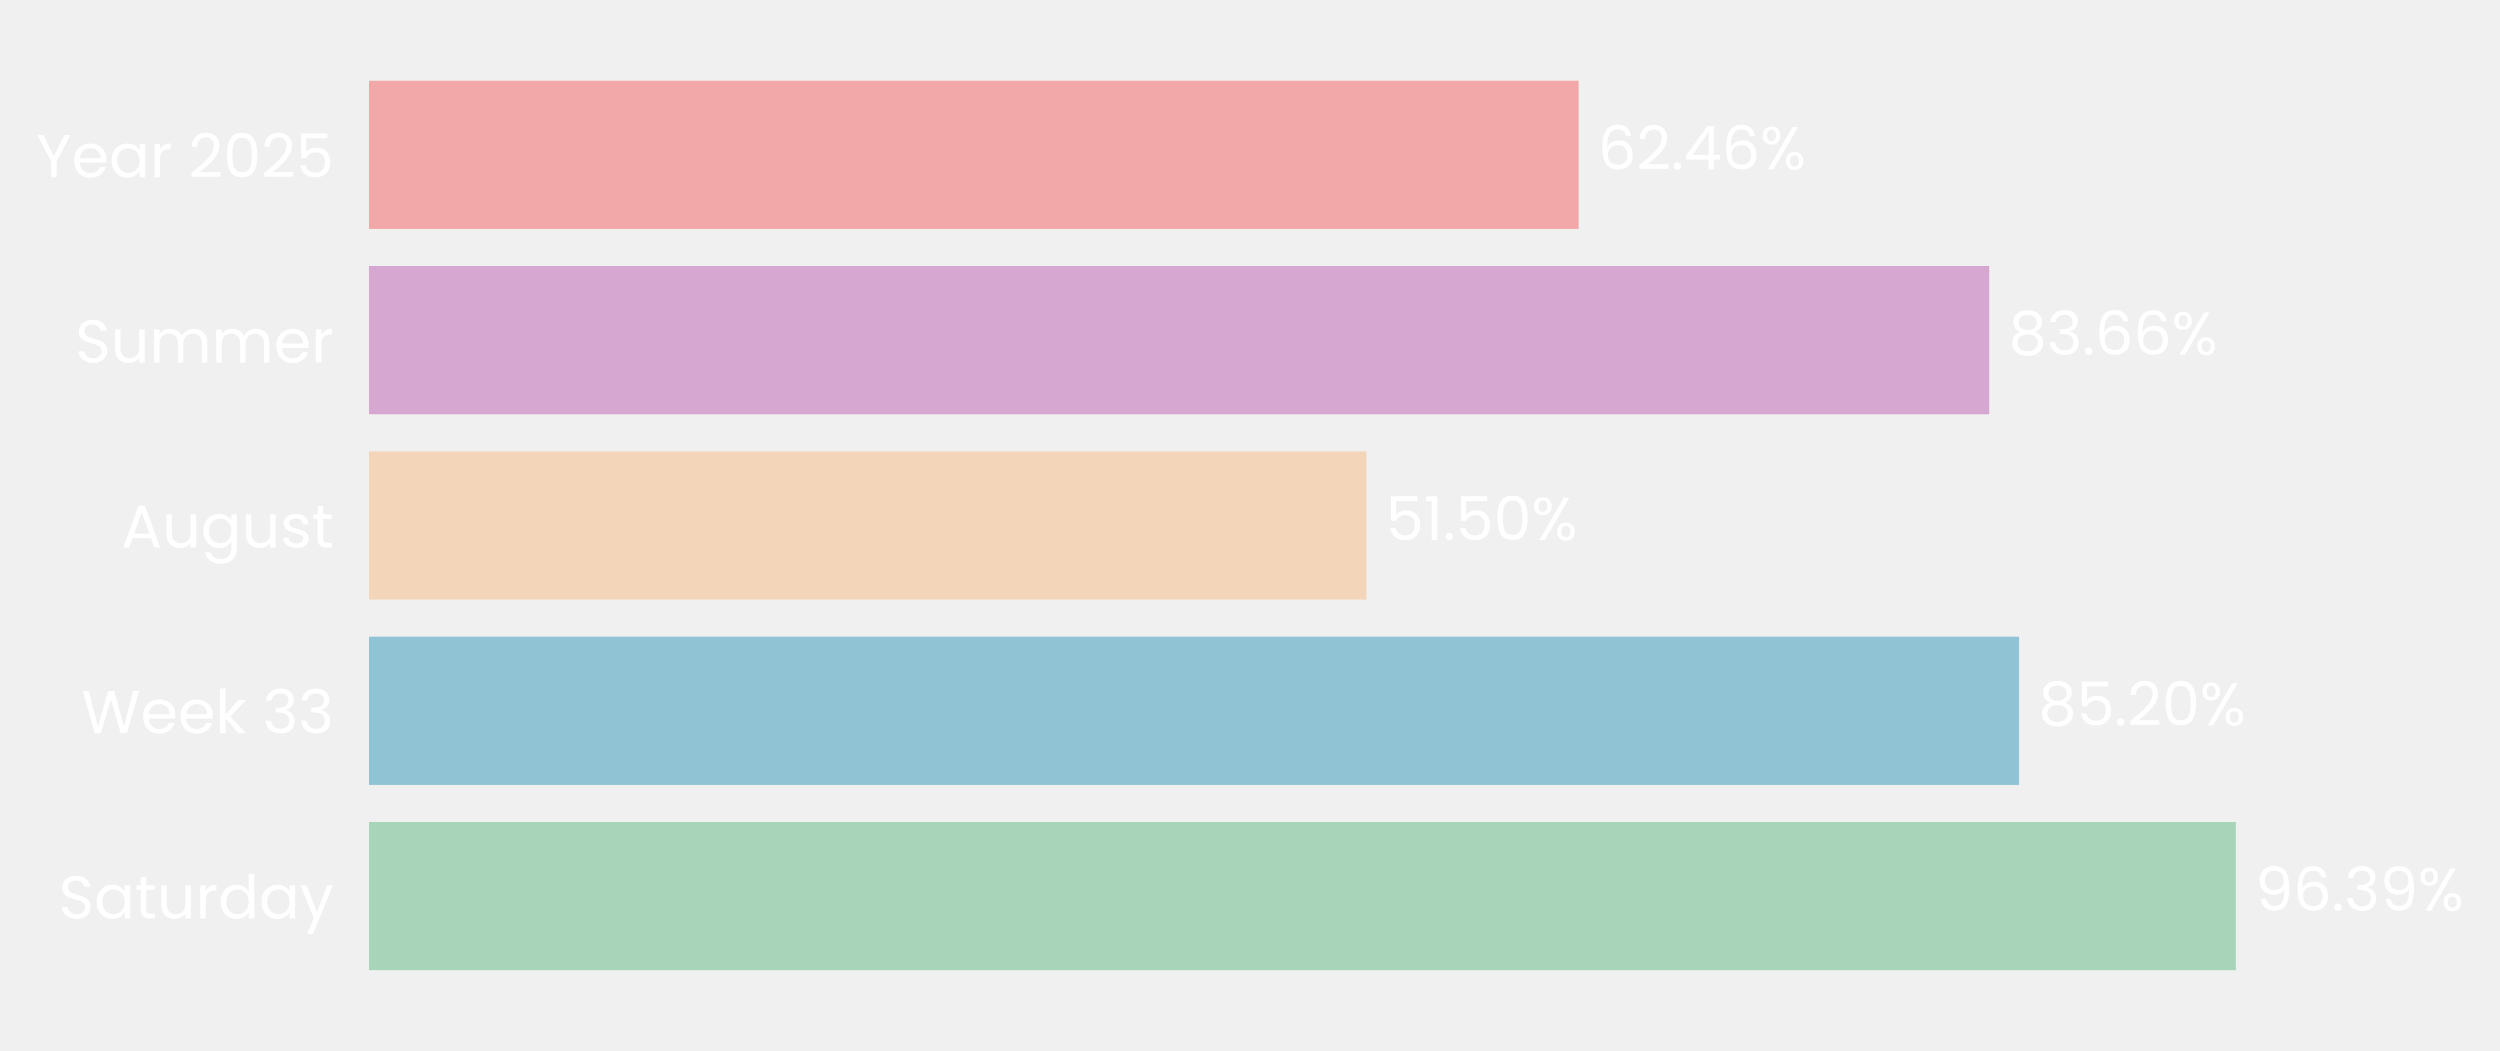
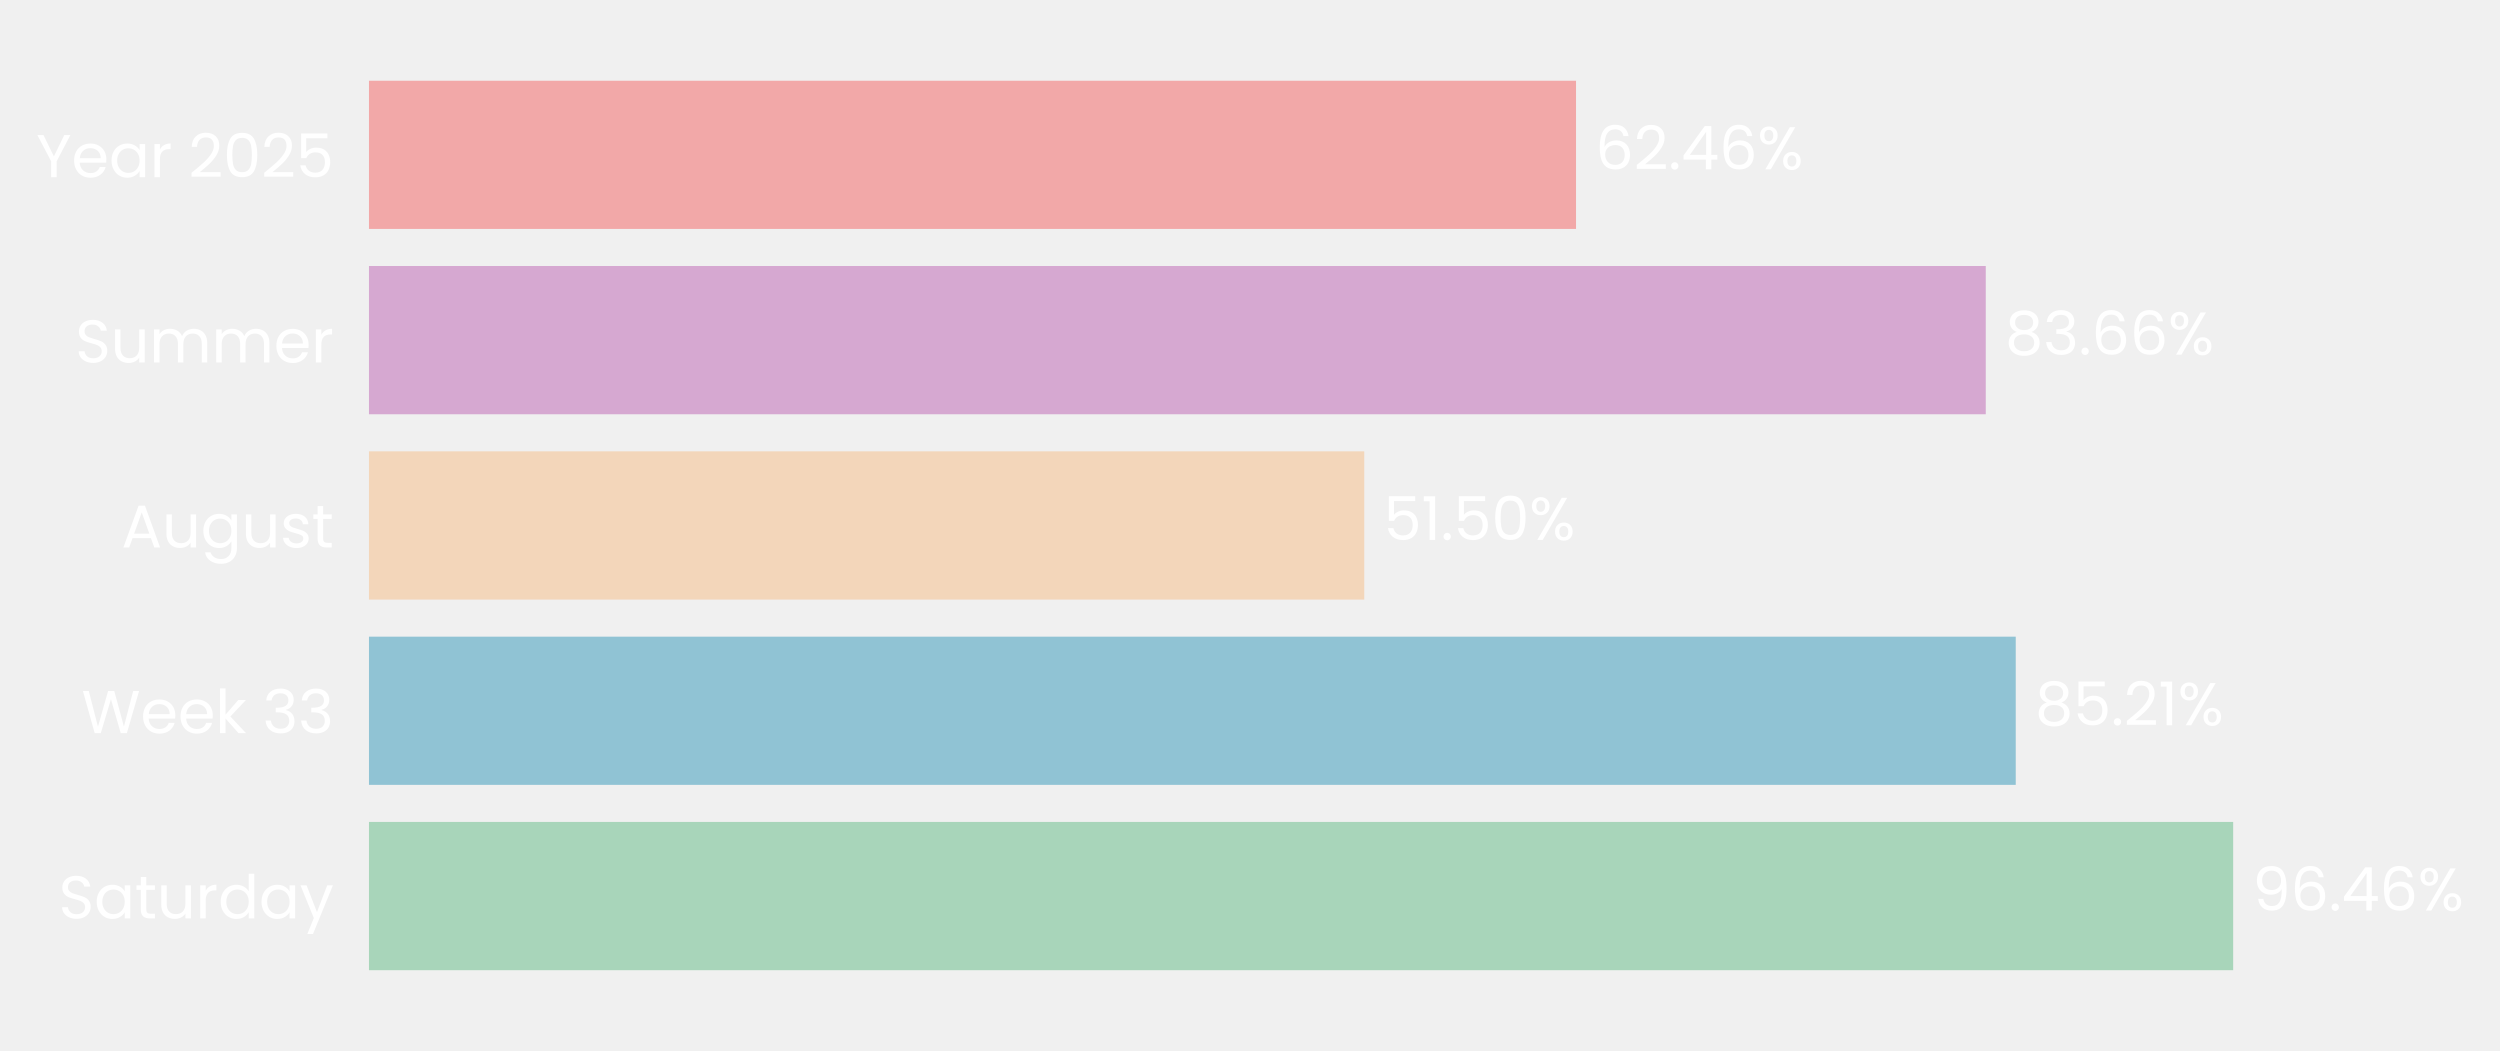
- <svg xmlns="http://www.w3.org/2000/svg" xmlns:xlink="http://www.w3.org/1999/xlink" width="496.7pt" height="208.8pt" viewBox="0 0 496.7 208.8" version="1.1">
+ <svg xmlns="http://www.w3.org/2000/svg" xmlns:xlink="http://www.w3.org/1999/xlink" width="496.717pt" height="208.8pt" viewBox="0 0 496.717 208.8" version="1.1">
  <defs>
    <style type="text/css">*{stroke-linejoin: round; stroke-linecap: butt}</style>
  </defs>
  <g id="figure_1">
    <g id="patch_1">
-       <path d="M 0 208.8  L 496.7 208.8  L 496.7 0  L 0 0  L 0 208.8  z " style="fill: none" />
+       <path d="M 0 208.8  L 496.717 208.8  L 496.717 0  L 0 0  L 0 208.8  z " style="fill: none" />
    </g>
    <g id="axes_1">
      <g id="patch_2">
-         <path d="M 73.311 201.6  L 458.11 201.6  L 458.11 7.2  L 73.311 7.2  L 73.311 201.6  z " style="fill: none" />
+         <path d="M 73.311 201.6  L 457.299 201.6  L 457.299 7.2  L 73.311 7.2  L 73.311 201.6  z " style="fill: none" />
      </g>
      <g id="patch_3">
-         <path d="M 73.311 192.764  L 444.215 192.764  L 444.215 163.309  L 73.311 163.309  z " clip-path="url(#pa1767824aa)" style="fill: #a8d5ba" />
+         <path d="M 73.311 192.764  L 443.699 192.764  L 443.699 163.309  L 73.311 163.309  z " clip-path="url(#p02cd6e0016)" style="fill: #a8d5ba" />
      </g>
      <g id="patch_4">
-         <path d="M 73.311 155.945  L 401.154 155.945  L 401.154 126.491  L 73.311 126.491  z " clip-path="url(#pa1767824aa)" style="fill: #90c3d4" />
+         <path d="M 73.311 155.945  L 400.501 155.945  L 400.501 126.491  L 73.311 126.491  z " clip-path="url(#p02cd6e0016)" style="fill: #90c3d4" />
      </g>
      <g id="patch_5">
-         <path d="M 73.311 119.127  L 271.469 119.127  L 271.469 89.673  L 73.311 89.673  z " clip-path="url(#pa1767824aa)" style="fill: #f3d6ba" />
+         <path d="M 73.311 119.127  L 271.06 119.127  L 271.06 89.673  L 73.311 89.673  z " clip-path="url(#p02cd6e0016)" style="fill: #f3d6ba" />
      </g>
      <g id="patch_6">
-         <path d="M 73.311 82.309  L 395.22 82.309  L 395.22 52.855  L 73.311 52.855  z " clip-path="url(#pa1767824aa)" style="fill: #d6a8d1" />
+         <path d="M 73.311 82.309  L 394.544 82.309  L 394.544 52.855  L 73.311 52.855  z " clip-path="url(#p02cd6e0016)" style="fill: #d6a8d1" />
      </g>
      <g id="patch_7">
-         <path d="M 73.311 45.491  L 313.641 45.491  L 313.641 16.036  L 73.311 16.036  z " clip-path="url(#pa1767824aa)" style="fill: #f2a8a8" />
+         <path d="M 73.311 45.491  L 313.135 45.491  L 313.135 16.036  L 73.311 16.036  z " clip-path="url(#p02cd6e0016)" style="fill: #f2a8a8" />
      </g>
      <g id="matplotlib.axis_1">
        <g id="ytick_1">
          <g id="text_1">
            <g style="fill: #ffffff" transform="translate(11.65312 182.4764) scale(0.12 -0.12)">
              <defs>
                <path id="Poppins-Regular-53" d="M 1907 -45  Q 1466 -45 1117 112  Q 768 269 569 547  Q 371 826 365 1190  L 986 1190  Q 1018 877 1245 662  Q 1472 448 1907 448  Q 2323 448 2563 656  Q 2803 864 2803 1190  Q 2803 1446 2662 1606  Q 2522 1766 2310 1849  Q 2099 1933 1741 2029  Q 1299 2144 1033 2259  Q 768 2374 579 2620  Q 390 2867 390 3283  Q 390 3648 576 3929  Q 762 4211 1098 4364  Q 1434 4518 1869 4518  Q 2496 4518 2896 4204  Q 3296 3891 3347 3373  L 2707 3373  Q 2675 3629 2438 3824  Q 2202 4019 1811 4019  Q 1446 4019 1216 3830  Q 986 3642 986 3302  Q 986 3059 1123 2905  Q 1261 2752 1462 2672  Q 1664 2592 2029 2490  Q 2470 2368 2739 2249  Q 3008 2131 3200 1884  Q 3392 1638 3392 1216  Q 3392 890 3219 602  Q 3046 314 2707 134  Q 2368 -45 1907 -45  z " transform="scale(0.015625)" />
                <path id="Poppins-Regular-61" d="M 275 1766  Q 275 2304 492 2710  Q 710 3117 1091 3341  Q 1472 3565 1939 3565  Q 2400 3565 2739 3366  Q 3078 3168 3245 2867  L 3245 3507  L 3834 3507  L 3834 0  L 3245 0  L 3245 653  Q 3072 346 2729 144  Q 2387 -58 1933 -58  Q 1466 -58 1088 172  Q 710 403 492 819  Q 275 1235 275 1766  z M 3245 1760  Q 3245 2157 3085 2451  Q 2925 2746 2653 2902  Q 2381 3059 2054 3059  Q 1728 3059 1459 2905  Q 1190 2752 1030 2457  Q 870 2163 870 1766  Q 870 1363 1030 1065  Q 1190 768 1459 611  Q 1728 454 2054 454  Q 2381 454 2653 611  Q 2925 768 3085 1065  Q 3245 1363 3245 1760  z " transform="scale(0.015625)" />
                <path id="Poppins-Regular-74" d="M 1203 3027  L 1203 960  Q 1203 704 1312 598  Q 1421 493 1690 493  L 2118 493  L 2118 0  L 1594 0  Q 1107 0 864 224  Q 621 448 621 960  L 621 3027  L 166 3027  L 166 3507  L 621 3507  L 621 4390  L 1203 4390  L 1203 3507  L 2118 3507  L 2118 3027  L 1203 3027  z " transform="scale(0.015625)" />
                <path id="Poppins-Regular-75" d="M 3603 3507  L 3603 0  L 3021 0  L 3021 518  Q 2854 250 2556 99  Q 2259 -51 1901 -51  Q 1491 -51 1164 118  Q 838 288 649 627  Q 461 966 461 1453  L 461 3507  L 1037 3507  L 1037 1530  Q 1037 1011 1299 732  Q 1562 454 2016 454  Q 2483 454 2752 742  Q 3021 1030 3021 1581  L 3021 3507  L 3603 3507  z " transform="scale(0.015625)" />
                <path id="Poppins-Regular-72" d="M 1075 2938  Q 1229 3238 1513 3404  Q 1798 3571 2208 3571  L 2208 2970  L 2054 2970  Q 1075 2970 1075 1907  L 1075 0  L 493 0  L 493 3507  L 1075 3507  L 1075 2938  z " transform="scale(0.015625)" />
                <path id="Poppins-Regular-64" d="M 275 1766  Q 275 2304 492 2710  Q 710 3117 1091 3341  Q 1472 3565 1946 3565  Q 2355 3565 2707 3376  Q 3059 3187 3245 2880  L 3245 4736  L 3834 4736  L 3834 0  L 3245 0  L 3245 659  Q 3072 346 2733 144  Q 2394 -58 1939 -58  Q 1472 -58 1091 172  Q 710 403 492 819  Q 275 1235 275 1766  z M 3245 1760  Q 3245 2157 3085 2451  Q 2925 2746 2653 2902  Q 2381 3059 2054 3059  Q 1728 3059 1459 2905  Q 1190 2752 1030 2457  Q 870 2163 870 1766  Q 870 1363 1030 1065  Q 1190 768 1459 611  Q 1728 454 2054 454  Q 2381 454 2653 611  Q 2925 768 3085 1065  Q 3245 1363 3245 1760  z " transform="scale(0.015625)" />
                <path id="Poppins-Regular-79" d="M 3514 3507  L 1402 -1651  L 800 -1651  L 1491 38  L 77 3507  L 723 3507  L 1824 666  L 2912 3507  L 3514 3507  z " transform="scale(0.015625)" />
              </defs>
              <use xlink:href="#Poppins-Regular-53" />
              <use xlink:href="#Poppins-Regular-61" transform="translate(58.7 0)" />
              <use xlink:href="#Poppins-Regular-74" transform="translate(126.3 0)" />
              <use xlink:href="#Poppins-Regular-75" transform="translate(162.7 0)" />
              <use xlink:href="#Poppins-Regular-72" transform="translate(226.7 0)" />
              <use xlink:href="#Poppins-Regular-64" transform="translate(264 0)" />
              <use xlink:href="#Poppins-Regular-61" transform="translate(331.5999 0)" />
              <use xlink:href="#Poppins-Regular-79" transform="translate(399.1999 0)" />
            </g>
          </g>
        </g>
        <g id="ytick_2">
          <g id="text_2">
            <g style="fill: #ffffff" transform="translate(16.19813 145.6582) scale(0.12 -0.12)">
              <defs>
                <path id="Poppins-Regular-57" d="M 6099 4461  L 4806 0  L 4154 0  L 3117 3590  L 2042 0  L 1395 -6  L 147 4461  L 768 4461  L 1741 678  L 2816 4461  L 3469 4461  L 4493 691  L 5472 4461  L 6099 4461  z " transform="scale(0.015625)" />
                <path id="Poppins-Regular-65" d="M 3693 1888  Q 3693 1722 3674 1536  L 870 1536  Q 902 1018 1225 726  Q 1549 435 2010 435  Q 2387 435 2640 611  Q 2893 787 2995 1082  L 3622 1082  Q 3482 576 3059 259  Q 2637 -58 2010 -58  Q 1510 -58 1116 166  Q 723 390 499 803  Q 275 1216 275 1760  Q 275 2304 492 2713  Q 710 3123 1104 3344  Q 1498 3565 2010 3565  Q 2509 3565 2893 3347  Q 3277 3130 3485 2749  Q 3693 2368 3693 1888  z M 3091 2010  Q 3091 2342 2944 2582  Q 2797 2822 2544 2947  Q 2291 3072 1984 3072  Q 1542 3072 1232 2790  Q 922 2509 877 2010  L 3091 2010  z " transform="scale(0.015625)" />
                <path id="Poppins-Regular-6b" d="M 2451 0  L 1075 1549  L 1075 0  L 493 0  L 493 4736  L 1075 4736  L 1075 1952  L 2426 3507  L 3238 3507  L 1587 1760  L 3245 0  L 2451 0  z " transform="scale(0.015625)" />
                <path id="Poppins-Regular-20" transform="scale(0.015625)" />
                <path id="Poppins-Regular-33" d="M 384 3462  Q 429 4051 838 4384  Q 1248 4717 1901 4717  Q 2336 4717 2653 4560  Q 2970 4403 3133 4134  Q 3296 3866 3296 3526  Q 3296 3130 3069 2842  Q 2842 2554 2477 2470  L 2477 2438  Q 2893 2336 3136 2035  Q 3379 1734 3379 1248  Q 3379 883 3212 592  Q 3046 301 2713 134  Q 2381 -32 1914 -32  Q 1235 -32 800 323  Q 365 678 314 1331  L 877 1331  Q 922 947 1190 704  Q 1459 461 1907 461  Q 2355 461 2588 694  Q 2822 928 2822 1299  Q 2822 1779 2502 1990  Q 2182 2202 1536 2202  L 1389 2202  L 1389 2688  L 1542 2688  Q 2131 2694 2432 2883  Q 2733 3072 2733 3469  Q 2733 3808 2512 4013  Q 2291 4218 1882 4218  Q 1485 4218 1241 4013  Q 998 3808 954 3462  L 384 3462  z " transform="scale(0.015625)" />
              </defs>
              <use xlink:href="#Poppins-Regular-57" />
              <use xlink:href="#Poppins-Regular-65" transform="translate(97.59999 0)" />
              <use xlink:href="#Poppins-Regular-65" transform="translate(159.6 0)" />
              <use xlink:href="#Poppins-Regular-6b" transform="translate(221.6 0)" />
              <use xlink:href="#Poppins-Regular-20" transform="translate(273.0999 0)" />
              <use xlink:href="#Poppins-Regular-33" transform="translate(299.7999 0)" />
              <use xlink:href="#Poppins-Regular-33" transform="translate(358.6999 0)" />
            </g>
          </g>
        </g>
        <g id="ytick_3">
          <g id="text_3">
            <g style="fill: #ffffff" transform="translate(24.11812 108.78) scale(0.12 -0.12)">
              <defs>
                <path id="Poppins-Regular-41" d="M 3130 992  L 1184 992  L 826 0  L 211 0  L 1824 4435  L 2496 4435  L 4102 0  L 3488 0  L 3130 992  z M 2963 1466  L 2157 3718  L 1350 1466  L 2963 1466  z " transform="scale(0.015625)" />
                <path id="Poppins-Regular-67" d="M 1939 3565  Q 2394 3565 2736 3366  Q 3078 3168 3245 2867  L 3245 3507  L 3834 3507  L 3834 -77  Q 3834 -557 3629 -931  Q 3424 -1306 3043 -1517  Q 2662 -1728 2157 -1728  Q 1466 -1728 1005 -1401  Q 544 -1075 461 -512  L 1037 -512  Q 1133 -832 1433 -1027  Q 1734 -1222 2157 -1222  Q 2637 -1222 2941 -921  Q 3245 -621 3245 -77  L 3245 659  Q 3072 352 2733 147  Q 2394 -58 1939 -58  Q 1472 -58 1091 172  Q 710 403 492 819  Q 275 1235 275 1766  Q 275 2304 492 2710  Q 710 3117 1091 3341  Q 1472 3565 1939 3565  z M 3245 1760  Q 3245 2157 3085 2451  Q 2925 2746 2653 2902  Q 2381 3059 2054 3059  Q 1728 3059 1459 2905  Q 1190 2752 1030 2457  Q 870 2163 870 1766  Q 870 1363 1030 1065  Q 1190 768 1459 611  Q 1728 454 2054 454  Q 2381 454 2653 611  Q 2925 768 3085 1065  Q 3245 1363 3245 1760  z " transform="scale(0.015625)" />
                <path id="Poppins-Regular-73" d="M 1734 -58  Q 1331 -58 1011 80  Q 691 218 505 464  Q 320 710 301 1030  L 902 1030  Q 928 768 1149 601  Q 1370 435 1728 435  Q 2061 435 2253 582  Q 2445 730 2445 954  Q 2445 1184 2240 1296  Q 2035 1408 1606 1517  Q 1216 1619 969 1724  Q 723 1830 547 2038  Q 371 2246 371 2586  Q 371 2854 531 3078  Q 691 3302 985 3433  Q 1280 3565 1658 3565  Q 2240 3565 2598 3270  Q 2957 2976 2982 2464  L 2400 2464  Q 2381 2739 2179 2905  Q 1978 3072 1638 3072  Q 1325 3072 1139 2937  Q 954 2803 954 2586  Q 954 2413 1066 2301  Q 1178 2189 1347 2121  Q 1517 2054 1818 1971  Q 2195 1869 2432 1769  Q 2669 1670 2838 1472  Q 3008 1274 3014 954  Q 3014 666 2854 435  Q 2694 205 2403 73  Q 2112 -58 1734 -58  z " transform="scale(0.015625)" />
              </defs>
              <use xlink:href="#Poppins-Regular-41" />
              <use xlink:href="#Poppins-Regular-75" transform="translate(67.39999 0)" />
              <use xlink:href="#Poppins-Regular-67" transform="translate(131.4 0)" />
              <use xlink:href="#Poppins-Regular-75" transform="translate(199 0)" />
              <use xlink:href="#Poppins-Regular-73" transform="translate(263 0)" />
              <use xlink:href="#Poppins-Regular-74" transform="translate(315.2 0)" />
            </g>
          </g>
        </g>
        <g id="ytick_4">
          <g id="text_4">
            <g style="fill: #ffffff" transform="translate(14.95125 72.02182) scale(0.12 -0.12)">
              <defs>
                <path id="Poppins-Regular-6d" d="M 4710 3571  Q 5120 3571 5440 3401  Q 5760 3232 5945 2893  Q 6131 2554 6131 2067  L 6131 0  L 5555 0  L 5555 1984  Q 5555 2509 5296 2787  Q 5037 3066 4595 3066  Q 4141 3066 3872 2774  Q 3603 2483 3603 1933  L 3603 0  L 3027 0  L 3027 1984  Q 3027 2509 2768 2787  Q 2509 3066 2067 3066  Q 1613 3066 1344 2774  Q 1075 2483 1075 1933  L 1075 0  L 493 0  L 493 3507  L 1075 3507  L 1075 3002  Q 1248 3277 1539 3424  Q 1830 3571 2182 3571  Q 2624 3571 2963 3372  Q 3302 3174 3469 2790  Q 3616 3162 3955 3366  Q 4294 3571 4710 3571  z " transform="scale(0.015625)" />
              </defs>
              <use xlink:href="#Poppins-Regular-53" />
              <use xlink:href="#Poppins-Regular-75" transform="translate(58.7 0)" />
              <use xlink:href="#Poppins-Regular-6d" transform="translate(122.7 0)" />
              <use xlink:href="#Poppins-Regular-6d" transform="translate(225.7 0)" />
              <use xlink:href="#Poppins-Regular-65" transform="translate(328.7 0)" />
              <use xlink:href="#Poppins-Regular-72" transform="translate(390.6999 0)" />
            </g>
          </g>
        </g>
        <g id="ytick_5">
          <g id="text_5">
            <g style="fill: #ffffff" transform="translate(7.2 35.20364) scale(0.12 -0.12)">
              <defs>
                <path id="Poppins-Regular-59" d="M 3616 4461  L 2163 1683  L 2163 0  L 1581 0  L 1581 1683  L 122 4461  L 768 4461  L 1869 2202  L 2970 4461  L 3616 4461  z " transform="scale(0.015625)" />
                <path id="Poppins-Regular-32" d="M 326 467  Q 1139 1120 1600 1539  Q 2061 1958 2377 2416  Q 2694 2874 2694 3315  Q 2694 3731 2492 3971  Q 2291 4211 1843 4211  Q 1408 4211 1168 3939  Q 928 3667 909 3213  L 346 3213  Q 371 3930 780 4320  Q 1190 4710 1837 4710  Q 2496 4710 2883 4345  Q 3270 3981 3270 3341  Q 3270 2810 2953 2307  Q 2637 1805 2233 1424  Q 1830 1043 1203 538  L 3405 538  L 3405 51  L 326 51  L 326 467  z " transform="scale(0.015625)" />
                <path id="Poppins-Regular-30" d="M 397 2362  Q 397 3462 755 4080  Q 1114 4698 2010 4698  Q 2899 4698 3257 4080  Q 3616 3462 3616 2362  Q 3616 1242 3257 621  Q 2899 0 2010 0  Q 1114 0 755 621  Q 397 1242 397 2362  z M 3040 2362  Q 3040 2918 2966 3305  Q 2893 3693 2665 3929  Q 2438 4166 2010 4166  Q 1574 4166 1347 3929  Q 1120 3693 1046 3305  Q 973 2918 973 2362  Q 973 1786 1046 1395  Q 1120 1005 1347 768  Q 1574 531 2010 531  Q 2438 531 2665 768  Q 2893 1005 2966 1395  Q 3040 1786 3040 2362  z " transform="scale(0.015625)" />
                <path id="Poppins-Regular-35" d="M 3347 4122  L 1101 4122  L 1101 2662  Q 1248 2867 1536 2998  Q 1824 3130 2157 3130  Q 2688 3130 3021 2909  Q 3354 2688 3498 2339  Q 3642 1990 3642 1600  Q 3642 1139 3469 774  Q 3296 410 2941 198  Q 2586 -13 2061 -13  Q 1389 -13 973 332  Q 557 678 467 1254  L 1037 1254  Q 1120 890 1389 685  Q 1658 480 2067 480  Q 2573 480 2829 784  Q 3085 1088 3085 1587  Q 3085 2086 2829 2358  Q 2573 2630 2074 2630  Q 1734 2630 1481 2467  Q 1229 2304 1114 2022  L 563 2022  L 563 4634  L 3347 4634  L 3347 4122  z " transform="scale(0.015625)" />
              </defs>
              <use xlink:href="#Poppins-Regular-59" />
              <use xlink:href="#Poppins-Regular-65" transform="translate(58.39999 0)" />
              <use xlink:href="#Poppins-Regular-61" transform="translate(120.4 0)" />
              <use xlink:href="#Poppins-Regular-72" transform="translate(188 0)" />
              <use xlink:href="#Poppins-Regular-20" transform="translate(225.3 0)" />
              <use xlink:href="#Poppins-Regular-32" transform="translate(252 0)" />
              <use xlink:href="#Poppins-Regular-30" transform="translate(309.4999 0)" />
              <use xlink:href="#Poppins-Regular-32" transform="translate(372.2999 0)" />
              <use xlink:href="#Poppins-Regular-35" transform="translate(429.7999 0)" />
            </g>
          </g>
        </g>
      </g>
      <g id="text_6">
-         <g style="fill: #ffffff" transform="translate(448.0627 180.9164) scale(0.12 -0.12)">
+         <g style="fill: #ffffff" transform="translate(447.5393 180.9164) scale(0.12 -0.12)">
          <defs>
            <path id="Poppins-Regular-39" d="M 1146 1242  Q 1210 877 1443 678  Q 1677 480 2074 480  Q 2605 480 2857 896  Q 3110 1312 3098 2298  Q 2963 2010 2649 1846  Q 2336 1683 1952 1683  Q 1523 1683 1187 1859  Q 851 2035 659 2374  Q 467 2714 467 3194  Q 467 3878 864 4297  Q 1261 4717 1990 4717  Q 2886 4717 3248 4134  Q 3610 3552 3610 2400  Q 3610 1594 3466 1069  Q 3322 544 2979 269  Q 2637 -6 2042 -6  Q 1389 -6 1024 346  Q 659 698 608 1242  L 1146 1242  z M 2048 2176  Q 2477 2176 2752 2441  Q 3027 2707 3027 3162  Q 3027 3642 2758 3936  Q 2490 4230 2003 4230  Q 1555 4230 1289 3948  Q 1024 3667 1024 3206  Q 1024 2739 1286 2457  Q 1549 2176 2048 2176  z " transform="scale(0.015625)" />
            <path id="Poppins-Regular-36" d="M 2976 3526  Q 2835 4237 2099 4237  Q 1530 4237 1248 3798  Q 966 3360 973 2355  Q 1120 2688 1462 2877  Q 1805 3066 2227 3066  Q 2886 3066 3280 2656  Q 3674 2246 3674 1523  Q 3674 1088 3504 742  Q 3334 397 2992 192  Q 2650 -13 2163 -13  Q 1504 -13 1133 281  Q 762 576 614 1094  Q 467 1613 467 2374  Q 467 4723 2106 4723  Q 2733 4723 3091 4384  Q 3450 4045 3514 3526  L 2976 3526  z M 2106 2573  Q 1830 2573 1587 2461  Q 1344 2349 1193 2121  Q 1043 1894 1043 1568  Q 1043 1082 1324 778  Q 1606 474 2131 474  Q 2579 474 2844 752  Q 3110 1030 3110 1504  Q 3110 2003 2854 2288  Q 2598 2573 2106 2573  z " transform="scale(0.015625)" />
            <path id="Poppins-Regular-2e" d="M 678 -38  Q 512 -38 397 77  Q 282 192 282 358  Q 282 525 397 640  Q 512 755 678 755  Q 838 755 950 640  Q 1062 525 1062 358  Q 1062 192 950 77  Q 838 -38 678 -38  z " transform="scale(0.015625)" />
+             <path id="Poppins-Regular-34" d="M 256 1030  L 256 1472  L 2502 4582  L 3200 4582  L 3200 1536  L 3840 1536  L 3840 1030  L 3200 1030  L 3200 0  L 2624 0  L 2624 1030  L 256 1030  z M 2650 3974  L 928 1536  L 2650 1536  L 2650 3974  z " transform="scale(0.015625)" />
            <path id="Poppins-Regular-25" d="M 269 3584  Q 269 4019 531 4278  Q 794 4538 1203 4538  Q 1613 4538 1875 4278  Q 2138 4019 2138 3584  Q 2138 3142 1875 2883  Q 1613 2624 1203 2624  Q 794 2624 531 2883  Q 269 3142 269 3584  z M 4006 4467  L 1414 0  L 838 0  L 3430 4467  L 4006 4467  z M 1203 4179  Q 986 4179 861 4028  Q 736 3878 736 3584  Q 736 3290 861 3136  Q 986 2982 1203 2982  Q 1421 2982 1549 3139  Q 1677 3296 1677 3584  Q 1677 3878 1549 4028  Q 1421 4179 1203 4179  z M 2720 883  Q 2720 1325 2982 1584  Q 3245 1843 3654 1843  Q 4064 1843 4323 1584  Q 4582 1325 4582 883  Q 4582 448 4323 185  Q 4064 -77 3654 -77  Q 3245 -77 2982 182  Q 2720 442 2720 883  z M 3648 1478  Q 3430 1478 3302 1328  Q 3174 1178 3174 883  Q 3174 595 3302 444  Q 3430 294 3648 294  Q 3866 294 3994 444  Q 4122 595 4122 883  Q 4122 1178 3994 1328  Q 3866 1478 3648 1478  z " transform="scale(0.015625)" />
          </defs>
          <use xlink:href="#Poppins-Regular-39" />
          <use xlink:href="#Poppins-Regular-36" transform="translate(62.99999 0)" />
          <use xlink:href="#Poppins-Regular-2e" transform="translate(126.5 0)" />
-           <use xlink:href="#Poppins-Regular-33" transform="translate(147.5 0)" />
-           <use xlink:href="#Poppins-Regular-39" transform="translate(206.3999 0)" />
-           <use xlink:href="#Poppins-Regular-25" transform="translate(269.3999 0)" />
+           <use xlink:href="#Poppins-Regular-34" transform="translate(147.5 0)" />
+           <use xlink:href="#Poppins-Regular-36" transform="translate(210.3999 0)" />
+           <use xlink:href="#Poppins-Regular-25" transform="translate(273.8999 0)" />
        </g>
      </g>
      <g id="text_7">
-         <g style="fill: #ffffff" transform="translate(405.0019 144.0982) scale(0.12 -0.12)">
+         <g style="fill: #ffffff" transform="translate(404.3407 144.0982) scale(0.12 -0.12)">
          <defs>
            <path id="Poppins-Regular-38" d="M 1242 2406  Q 883 2547 691 2816  Q 499 3085 499 3469  Q 499 3814 672 4092  Q 845 4371 1187 4534  Q 1530 4698 2016 4698  Q 2502 4698 2844 4534  Q 3187 4371 3363 4092  Q 3539 3814 3539 3469  Q 3539 3098 3340 2819  Q 3142 2541 2797 2406  Q 3194 2285 3427 1981  Q 3661 1677 3661 1248  Q 3661 832 3456 521  Q 3251 211 2876 41  Q 2502 -128 2016 -128  Q 1530 -128 1162 41  Q 794 211 589 521  Q 384 832 384 1248  Q 384 1677 614 1984  Q 845 2291 1242 2406  z M 2976 3398  Q 2976 3789 2720 4000  Q 2464 4211 2016 4211  Q 1574 4211 1318 4000  Q 1062 3789 1062 3392  Q 1062 3034 1328 2816  Q 1594 2598 2016 2598  Q 2445 2598 2710 2819  Q 2976 3040 2976 3398  z M 2016 2150  Q 1542 2150 1241 1929  Q 941 1709 941 1267  Q 941 858 1232 608  Q 1523 358 2016 358  Q 2509 358 2797 608  Q 3085 858 3085 1267  Q 3085 1696 2790 1923  Q 2496 2150 2016 2150  z " transform="scale(0.015625)" />
+             <path id="Poppins-Regular-31" d="M 243 4096  L 243 4627  L 1446 4627  L 1446 0  L 858 0  L 858 4096  L 243 4096  z " transform="scale(0.015625)" />
          </defs>
          <use xlink:href="#Poppins-Regular-38" />
          <use xlink:href="#Poppins-Regular-35" transform="translate(63.09999 0)" />
          <use xlink:href="#Poppins-Regular-2e" transform="translate(125.9 0)" />
          <use xlink:href="#Poppins-Regular-32" transform="translate(146.9 0)" />
-           <use xlink:href="#Poppins-Regular-30" transform="translate(204.3999 0)" />
-           <use xlink:href="#Poppins-Regular-25" transform="translate(267.1999 0)" />
+           <use xlink:href="#Poppins-Regular-31" transform="translate(204.3999 0)" />
+           <use xlink:href="#Poppins-Regular-25" transform="translate(236.3999 0)" />
        </g>
      </g>
      <g id="text_8">
-         <g style="fill: #ffffff" transform="translate(275.3169 107.28) scale(0.12 -0.12)">
-           <defs>
-             <path id="Poppins-Regular-31" d="M 243 4096  L 243 4627  L 1446 4627  L 1446 0  L 858 0  L 858 4096  L 243 4096  z " transform="scale(0.015625)" />
-           </defs>
+         <g style="fill: #ffffff" transform="translate(274.8997 107.28) scale(0.12 -0.12)">
          <use xlink:href="#Poppins-Regular-35" />
          <use xlink:href="#Poppins-Regular-31" transform="translate(62.79999 0)" />
          <use xlink:href="#Poppins-Regular-2e" transform="translate(94.79997 0)" />
          <use xlink:href="#Poppins-Regular-35" transform="translate(115.8 0)" />
          <use xlink:href="#Poppins-Regular-30" transform="translate(178.5999 0)" />
          <use xlink:href="#Poppins-Regular-25" transform="translate(241.3999 0)" />
        </g>
      </g>
      <g id="text_9">
-         <g style="fill: #ffffff" transform="translate(399.0682 70.46182) scale(0.12 -0.12)">
+         <g style="fill: #ffffff" transform="translate(398.3844 70.46182) scale(0.12 -0.12)">
          <use xlink:href="#Poppins-Regular-38" />
          <use xlink:href="#Poppins-Regular-33" transform="translate(63.09999 0)" />
          <use xlink:href="#Poppins-Regular-2e" transform="translate(122 0)" />
          <use xlink:href="#Poppins-Regular-36" transform="translate(143 0)" />
          <use xlink:href="#Poppins-Regular-36" transform="translate(206.5 0)" />
          <use xlink:href="#Poppins-Regular-25" transform="translate(269.9999 0)" />
        </g>
      </g>
      <g id="text_10">
-         <g style="fill: #ffffff" transform="translate(317.4888 33.64364) scale(0.12 -0.12)">
-           <defs>
-             <path id="Poppins-Regular-34" d="M 256 1030  L 256 1472  L 2502 4582  L 3200 4582  L 3200 1536  L 3840 1536  L 3840 1030  L 3200 1030  L 3200 0  L 2624 0  L 2624 1030  L 256 1030  z M 2650 3974  L 928 1536  L 2650 1536  L 2650 3974  z " transform="scale(0.015625)" />
-           </defs>
+         <g style="fill: #ffffff" transform="translate(316.9747 33.64364) scale(0.12 -0.12)">
          <use xlink:href="#Poppins-Regular-36" />
          <use xlink:href="#Poppins-Regular-32" transform="translate(63.49999 0)" />
          <use xlink:href="#Poppins-Regular-2e" transform="translate(121 0)" />
          <use xlink:href="#Poppins-Regular-34" transform="translate(142 0)" />
          <use xlink:href="#Poppins-Regular-36" transform="translate(204.8999 0)" />
          <use xlink:href="#Poppins-Regular-25" transform="translate(268.3999 0)" />
        </g>
      </g>
    </g>
  </g>
  <defs>
-     <clipPath id="pa1767824aa">
-       <rect x="73.311" y="7.2" width="384.799" height="194.4" />
+     <clipPath id="p02cd6e0016">
+       <rect x="73.311" y="7.2" width="383.988" height="194.4" />
    </clipPath>
  </defs>
</svg>
